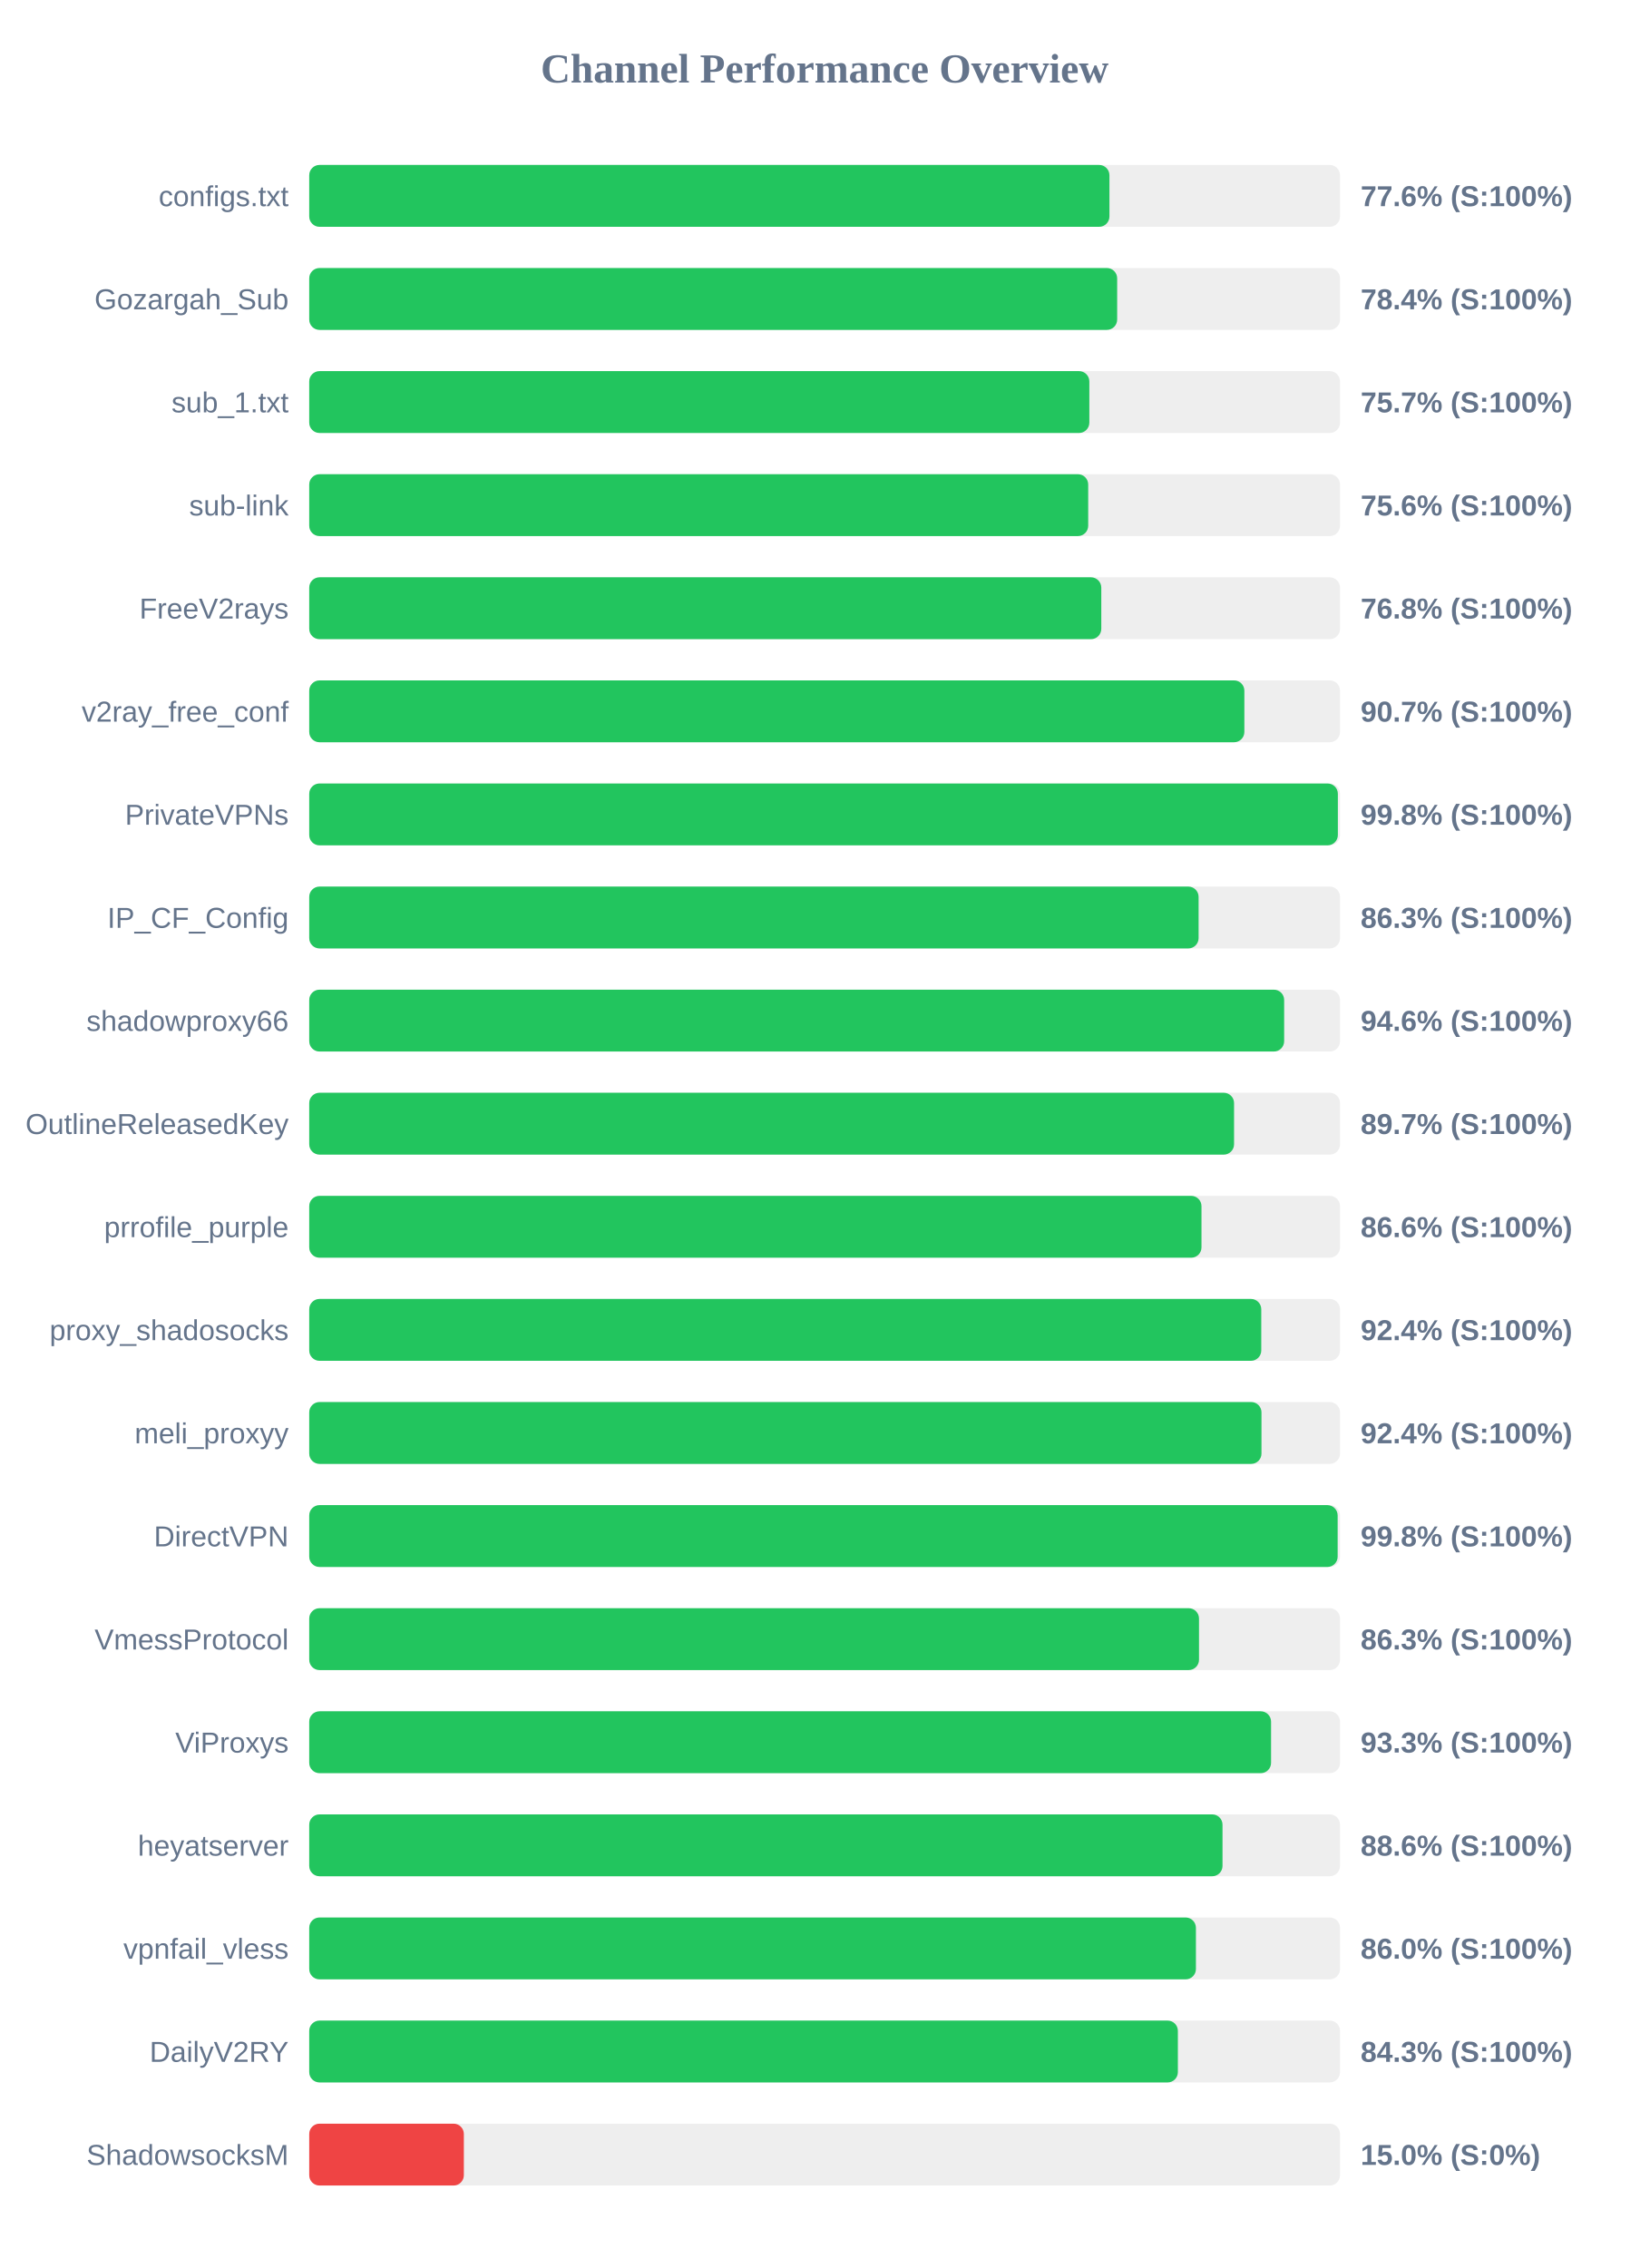
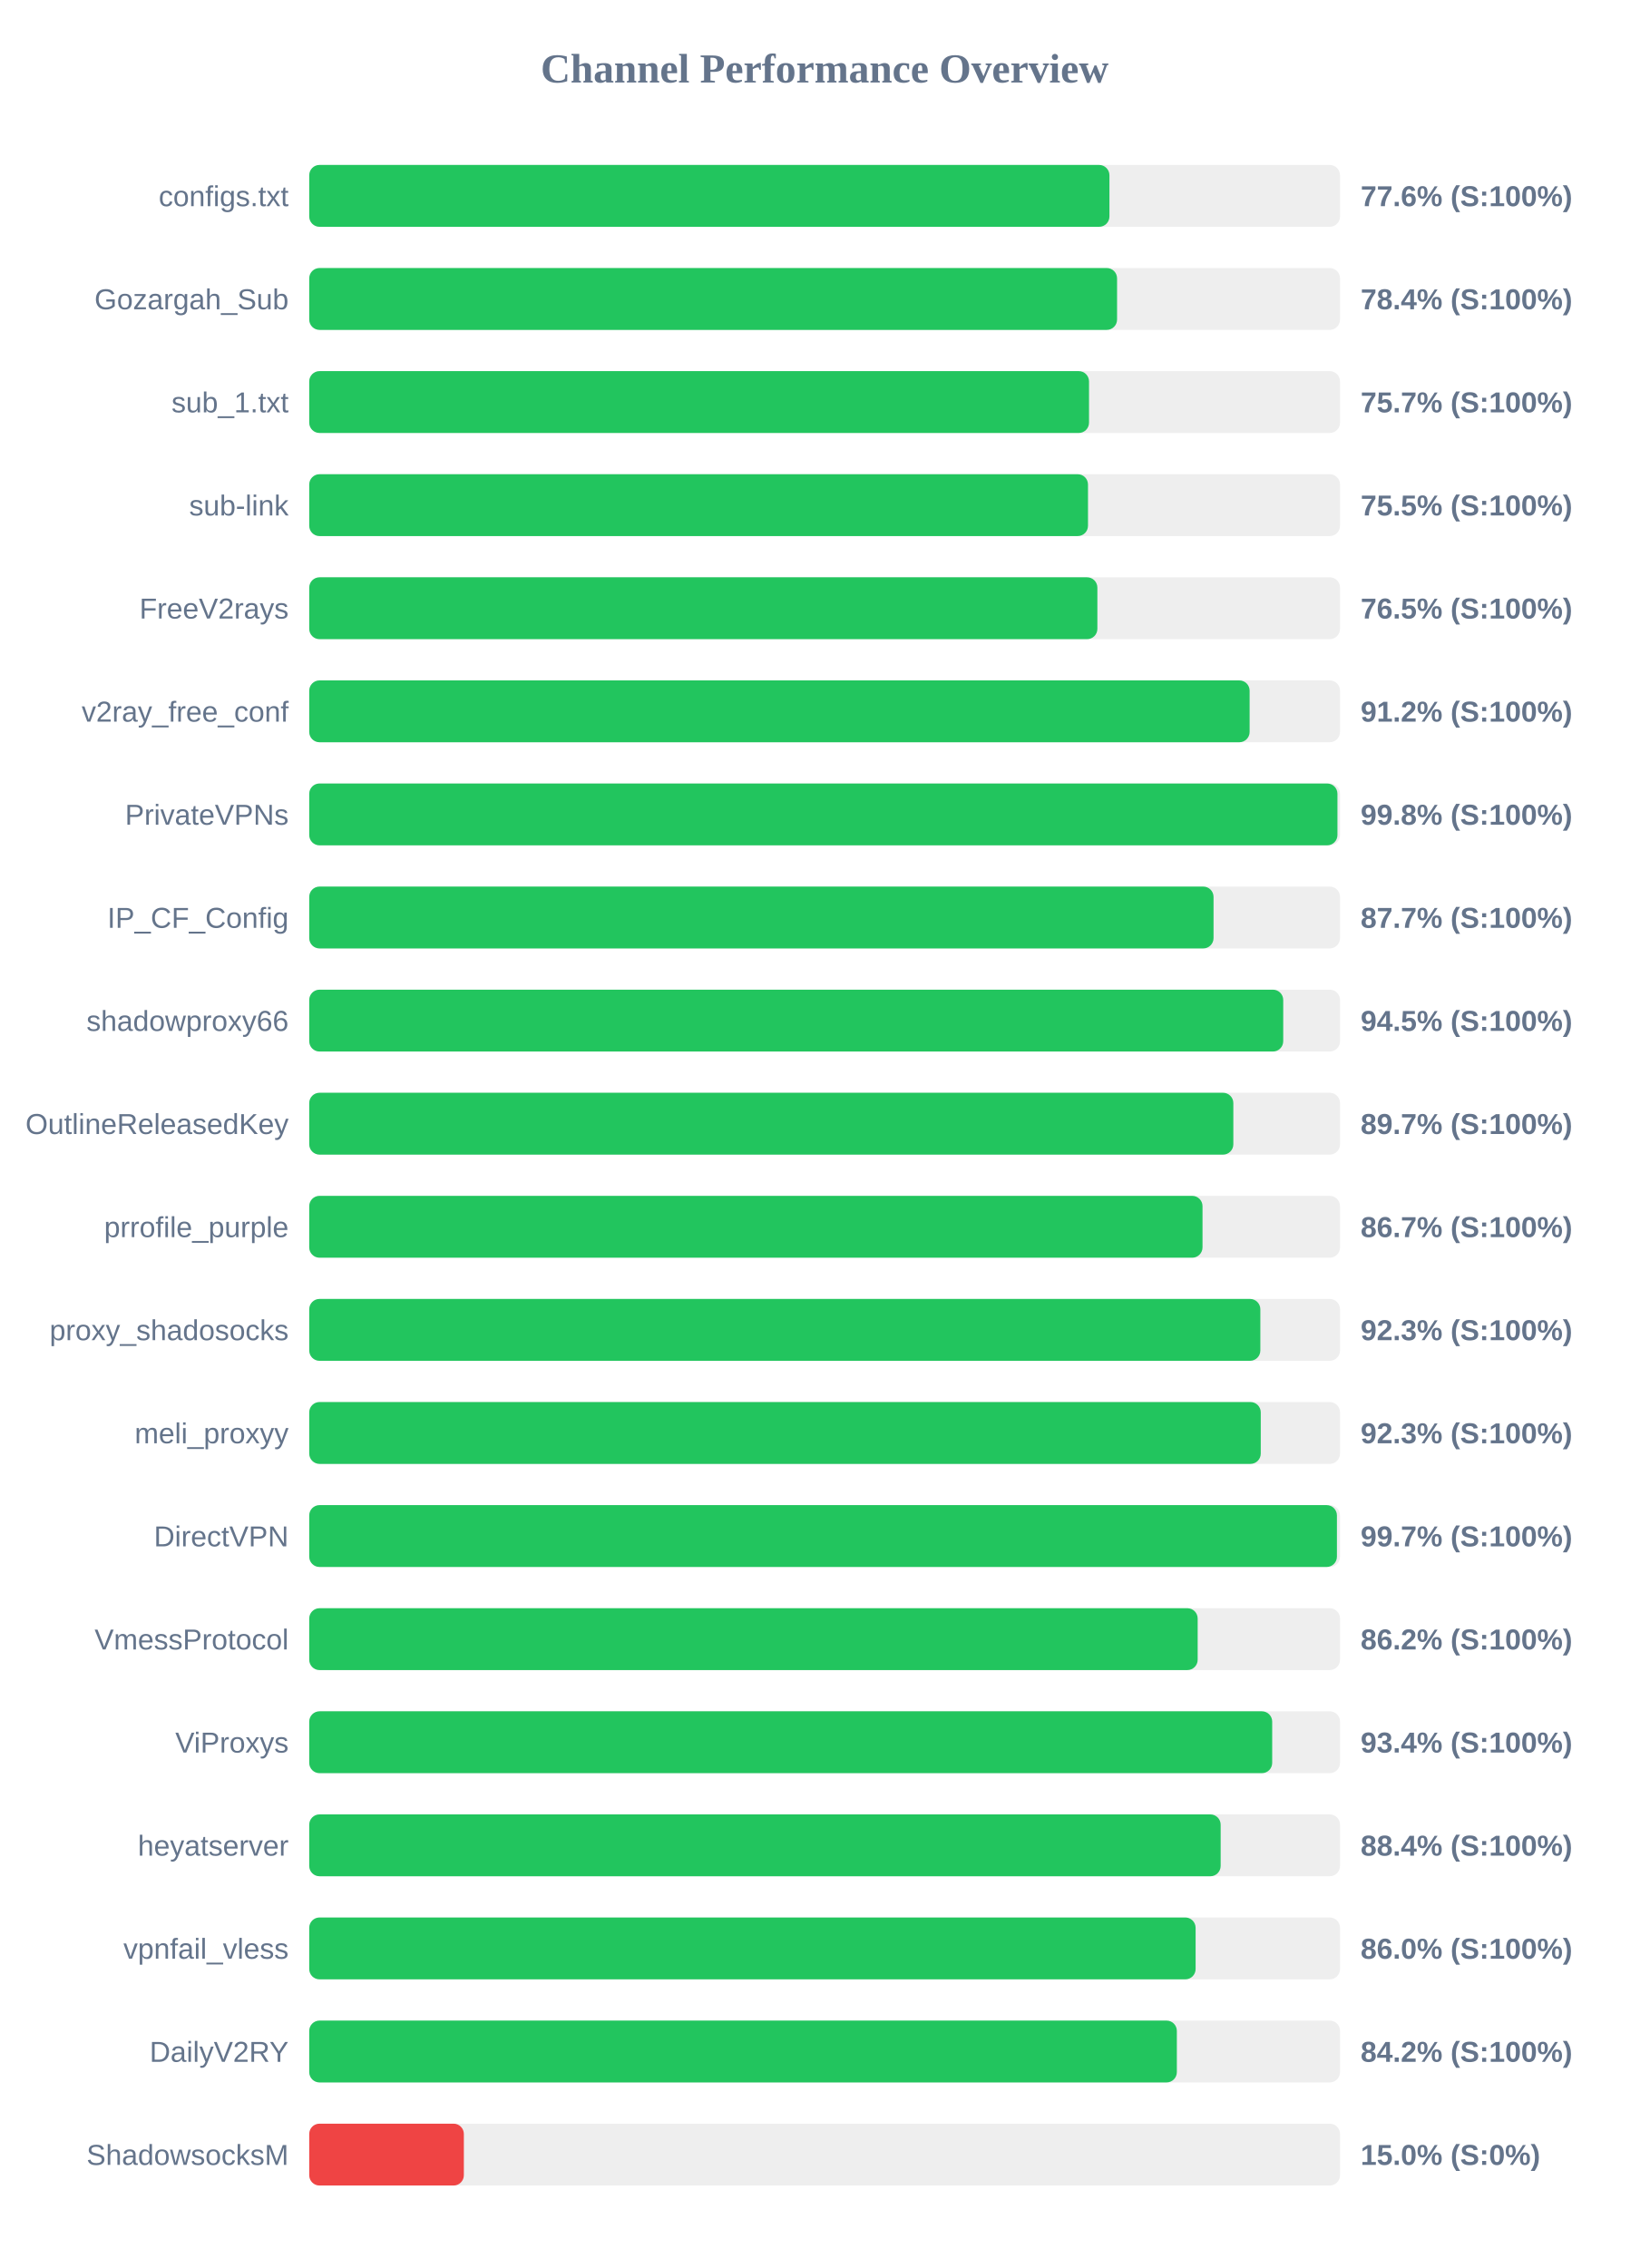
<svg xmlns="http://www.w3.org/2000/svg" width="800" height="1100" version="1.1">
  <style>
        .row { font: 14px Arial; fill: #64748b; }
        .score { font: bold 14px Arial; fill: #64748b; }
    </style>
  <text x="400" y="40" text-anchor="middle" font-size="20px" font-weight="bold" fill="#64748b">Channel Performance Overview</text>
  <rect x="150" y="80" width="500" height="30" fill="#eee" rx="5" />
  <rect x="150" y="80" width="388.15" height="30" fill="#22c55e" rx="5" />
  <text x="140" y="100" text-anchor="end" class="row">configs.txt</text>
  <text x="660" y="100" text-anchor="start" class="score">77.6% (S:100%)</text>
  <rect x="150" y="130" width="500" height="30" fill="#eee" rx="5" />
-   <rect x="150" y="130" width="391.9" height="30" fill="#22c55e" rx="5" />
+   <rect x="150" y="130" width="391.85" height="30" fill="#22c55e" rx="5" />
  <text x="140" y="150" text-anchor="end" class="row">Gozargah_Sub</text>
  <text x="660" y="150" text-anchor="start" class="score">78.4% (S:100%)</text>
  <rect x="150" y="180" width="500" height="30" fill="#eee" rx="5" />
-   <rect x="150" y="180" width="378.4" height="30" fill="#22c55e" rx="5" />
+   <rect x="150" y="180" width="378.25" height="30" fill="#22c55e" rx="5" />
  <text x="140" y="200" text-anchor="end" class="row">sub_1.txt</text>
  <text x="660" y="200" text-anchor="start" class="score">75.7% (S:100%)</text>
  <rect x="150" y="230" width="500" height="30" fill="#eee" rx="5" />
-   <rect x="150" y="230" width="377.85" height="30" fill="#22c55e" rx="5" />
+   <rect x="150" y="230" width="377.75" height="30" fill="#22c55e" rx="5" />
  <text x="140" y="250" text-anchor="end" class="row">sub-link</text>
-   <text x="660" y="250" text-anchor="start" class="score">75.6% (S:100%)</text>
+   <text x="660" y="250" text-anchor="start" class="score">75.5% (S:100%)</text>
  <rect x="150" y="280" width="500" height="30" fill="#eee" rx="5" />
-   <rect x="150" y="280" width="384.2" height="30" fill="#22c55e" rx="5" />
+   <rect x="150" y="280" width="382.3" height="30" fill="#22c55e" rx="5" />
  <text x="140" y="300" text-anchor="end" class="row">FreeV2rays</text>
-   <text x="660" y="300" text-anchor="start" class="score">76.8% (S:100%)</text>
+   <text x="660" y="300" text-anchor="start" class="score">76.5% (S:100%)</text>
  <rect x="150" y="330" width="500" height="30" fill="#eee" rx="5" />
-   <rect x="150" y="330" width="453.6" height="30" fill="#22c55e" rx="5" />
+   <rect x="150" y="330" width="456.15" height="30" fill="#22c55e" rx="5" />
  <text x="140" y="350" text-anchor="end" class="row">v2ray_free_conf</text>
-   <text x="660" y="350" text-anchor="start" class="score">90.7% (S:100%)</text>
+   <text x="660" y="350" text-anchor="start" class="score">91.2% (S:100%)</text>
  <rect x="150" y="380" width="500" height="30" fill="#eee" rx="5" />
-   <rect x="150" y="380" width="498.95" height="30" fill="#22c55e" rx="5" />
+   <rect x="150" y="380" width="498.75" height="30" fill="#22c55e" rx="5" />
  <text x="140" y="400" text-anchor="end" class="row">PrivateVPNs</text>
  <text x="660" y="400" text-anchor="start" class="score">99.8% (S:100%)</text>
  <rect x="150" y="430" width="500" height="30" fill="#eee" rx="5" />
-   <rect x="150" y="430" width="431.4" height="30" fill="#22c55e" rx="5" />
+   <rect x="150" y="430" width="438.65" height="30" fill="#22c55e" rx="5" />
  <text x="140" y="450" text-anchor="end" class="row">IP_CF_Config</text>
-   <text x="660" y="450" text-anchor="start" class="score">86.3% (S:100%)</text>
+   <text x="660" y="450" text-anchor="start" class="score">87.7% (S:100%)</text>
  <rect x="150" y="480" width="500" height="30" fill="#eee" rx="5" />
-   <rect x="150" y="480" width="472.9" height="30" fill="#22c55e" rx="5" />
+   <rect x="150" y="480" width="472.45" height="30" fill="#22c55e" rx="5" />
  <text x="140" y="500" text-anchor="end" class="row">shadowproxy66</text>
-   <text x="660" y="500" text-anchor="start" class="score">94.6% (S:100%)</text>
+   <text x="660" y="500" text-anchor="start" class="score">94.5% (S:100%)</text>
  <rect x="150" y="530" width="500" height="30" fill="#eee" rx="5" />
-   <rect x="150" y="530" width="448.6" height="30" fill="#22c55e" rx="5" />
+   <rect x="150" y="530" width="448.25" height="30" fill="#22c55e" rx="5" />
  <text x="140" y="550" text-anchor="end" class="row">OutlineReleasedKey</text>
  <text x="660" y="550" text-anchor="start" class="score">89.7% (S:100%)</text>
  <rect x="150" y="580" width="500" height="30" fill="#eee" rx="5" />
-   <rect x="150" y="580" width="432.8" height="30" fill="#22c55e" rx="5" />
+   <rect x="150" y="580" width="433.3" height="30" fill="#22c55e" rx="5" />
  <text x="140" y="600" text-anchor="end" class="row">prrofile_purple</text>
-   <text x="660" y="600" text-anchor="start" class="score">86.6% (S:100%)</text>
+   <text x="660" y="600" text-anchor="start" class="score">86.7% (S:100%)</text>
  <rect x="150" y="630" width="500" height="30" fill="#eee" rx="5" />
-   <rect x="150" y="630" width="461.8" height="30" fill="#22c55e" rx="5" />
+   <rect x="150" y="630" width="461.35" height="30" fill="#22c55e" rx="5" />
  <text x="140" y="650" text-anchor="end" class="row">proxy_shadosocks</text>
-   <text x="660" y="650" text-anchor="start" class="score">92.4% (S:100%)</text>
+   <text x="660" y="650" text-anchor="start" class="score">92.3% (S:100%)</text>
  <rect x="150" y="680" width="500" height="30" fill="#eee" rx="5" />
-   <rect x="150" y="680" width="461.9" height="30" fill="#22c55e" rx="5" />
+   <rect x="150" y="680" width="461.55" height="30" fill="#22c55e" rx="5" />
  <text x="140" y="700" text-anchor="end" class="row">meli_proxyy</text>
-   <text x="660" y="700" text-anchor="start" class="score">92.4% (S:100%)</text>
+   <text x="660" y="700" text-anchor="start" class="score">92.3% (S:100%)</text>
  <rect x="150" y="730" width="500" height="30" fill="#eee" rx="5" />
-   <rect x="150" y="730" width="498.85" height="30" fill="#22c55e" rx="5" />
+   <rect x="150" y="730" width="498.5" height="30" fill="#22c55e" rx="5" />
  <text x="140" y="750" text-anchor="end" class="row">DirectVPN</text>
-   <text x="660" y="750" text-anchor="start" class="score">99.8% (S:100%)</text>
+   <text x="660" y="750" text-anchor="start" class="score">99.7% (S:100%)</text>
  <rect x="150" y="780" width="500" height="30" fill="#eee" rx="5" />
-   <rect x="150" y="780" width="431.6" height="30" fill="#22c55e" rx="5" />
+   <rect x="150" y="780" width="430.95" height="30" fill="#22c55e" rx="5" />
  <text x="140" y="800" text-anchor="end" class="row">VmessProtocol</text>
-   <text x="660" y="800" text-anchor="start" class="score">86.3% (S:100%)</text>
+   <text x="660" y="800" text-anchor="start" class="score">86.2% (S:100%)</text>
  <rect x="150" y="830" width="500" height="30" fill="#eee" rx="5" />
-   <rect x="150" y="830" width="466.55" height="30" fill="#22c55e" rx="5" />
+   <rect x="150" y="830" width="467.1" height="30" fill="#22c55e" rx="5" />
  <text x="140" y="850" text-anchor="end" class="row">ViProxys</text>
-   <text x="660" y="850" text-anchor="start" class="score">93.3% (S:100%)</text>
+   <text x="660" y="850" text-anchor="start" class="score">93.4% (S:100%)</text>
  <rect x="150" y="880" width="500" height="30" fill="#eee" rx="5" />
-   <rect x="150" y="880" width="443.0" height="30" fill="#22c55e" rx="5" />
+   <rect x="150" y="880" width="442.1" height="30" fill="#22c55e" rx="5" />
  <text x="140" y="900" text-anchor="end" class="row">heyatserver</text>
-   <text x="660" y="900" text-anchor="start" class="score">88.6% (S:100%)</text>
+   <text x="660" y="900" text-anchor="start" class="score">88.4% (S:100%)</text>
  <rect x="150" y="930" width="500" height="30" fill="#eee" rx="5" />
-   <rect x="150" y="930" width="430.1" height="30" fill="#22c55e" rx="5" />
+   <rect x="150" y="930" width="429.95" height="30" fill="#22c55e" rx="5" />
  <text x="140" y="950" text-anchor="end" class="row">vpnfail_vless</text>
  <text x="660" y="950" text-anchor="start" class="score">86.0% (S:100%)</text>
  <rect x="150" y="980" width="500" height="30" fill="#eee" rx="5" />
-   <rect x="150" y="980" width="421.35" height="30" fill="#22c55e" rx="5" />
+   <rect x="150" y="980" width="420.85" height="30" fill="#22c55e" rx="5" />
  <text x="140" y="1000" text-anchor="end" class="row">DailyV2RY</text>
-   <text x="660" y="1000" text-anchor="start" class="score">84.3% (S:100%)</text>
+   <text x="660" y="1000" text-anchor="start" class="score">84.2% (S:100%)</text>
  <rect x="150" y="1030" width="500" height="30" fill="#eee" rx="5" />
  <rect x="150" y="1030" width="75.0" height="30" fill="#ef4444" rx="5" />
  <text x="140" y="1050" text-anchor="end" class="row">ShadowsocksM</text>
  <text x="660" y="1050" text-anchor="start" class="score">15.0% (S:0%)</text>
</svg>
